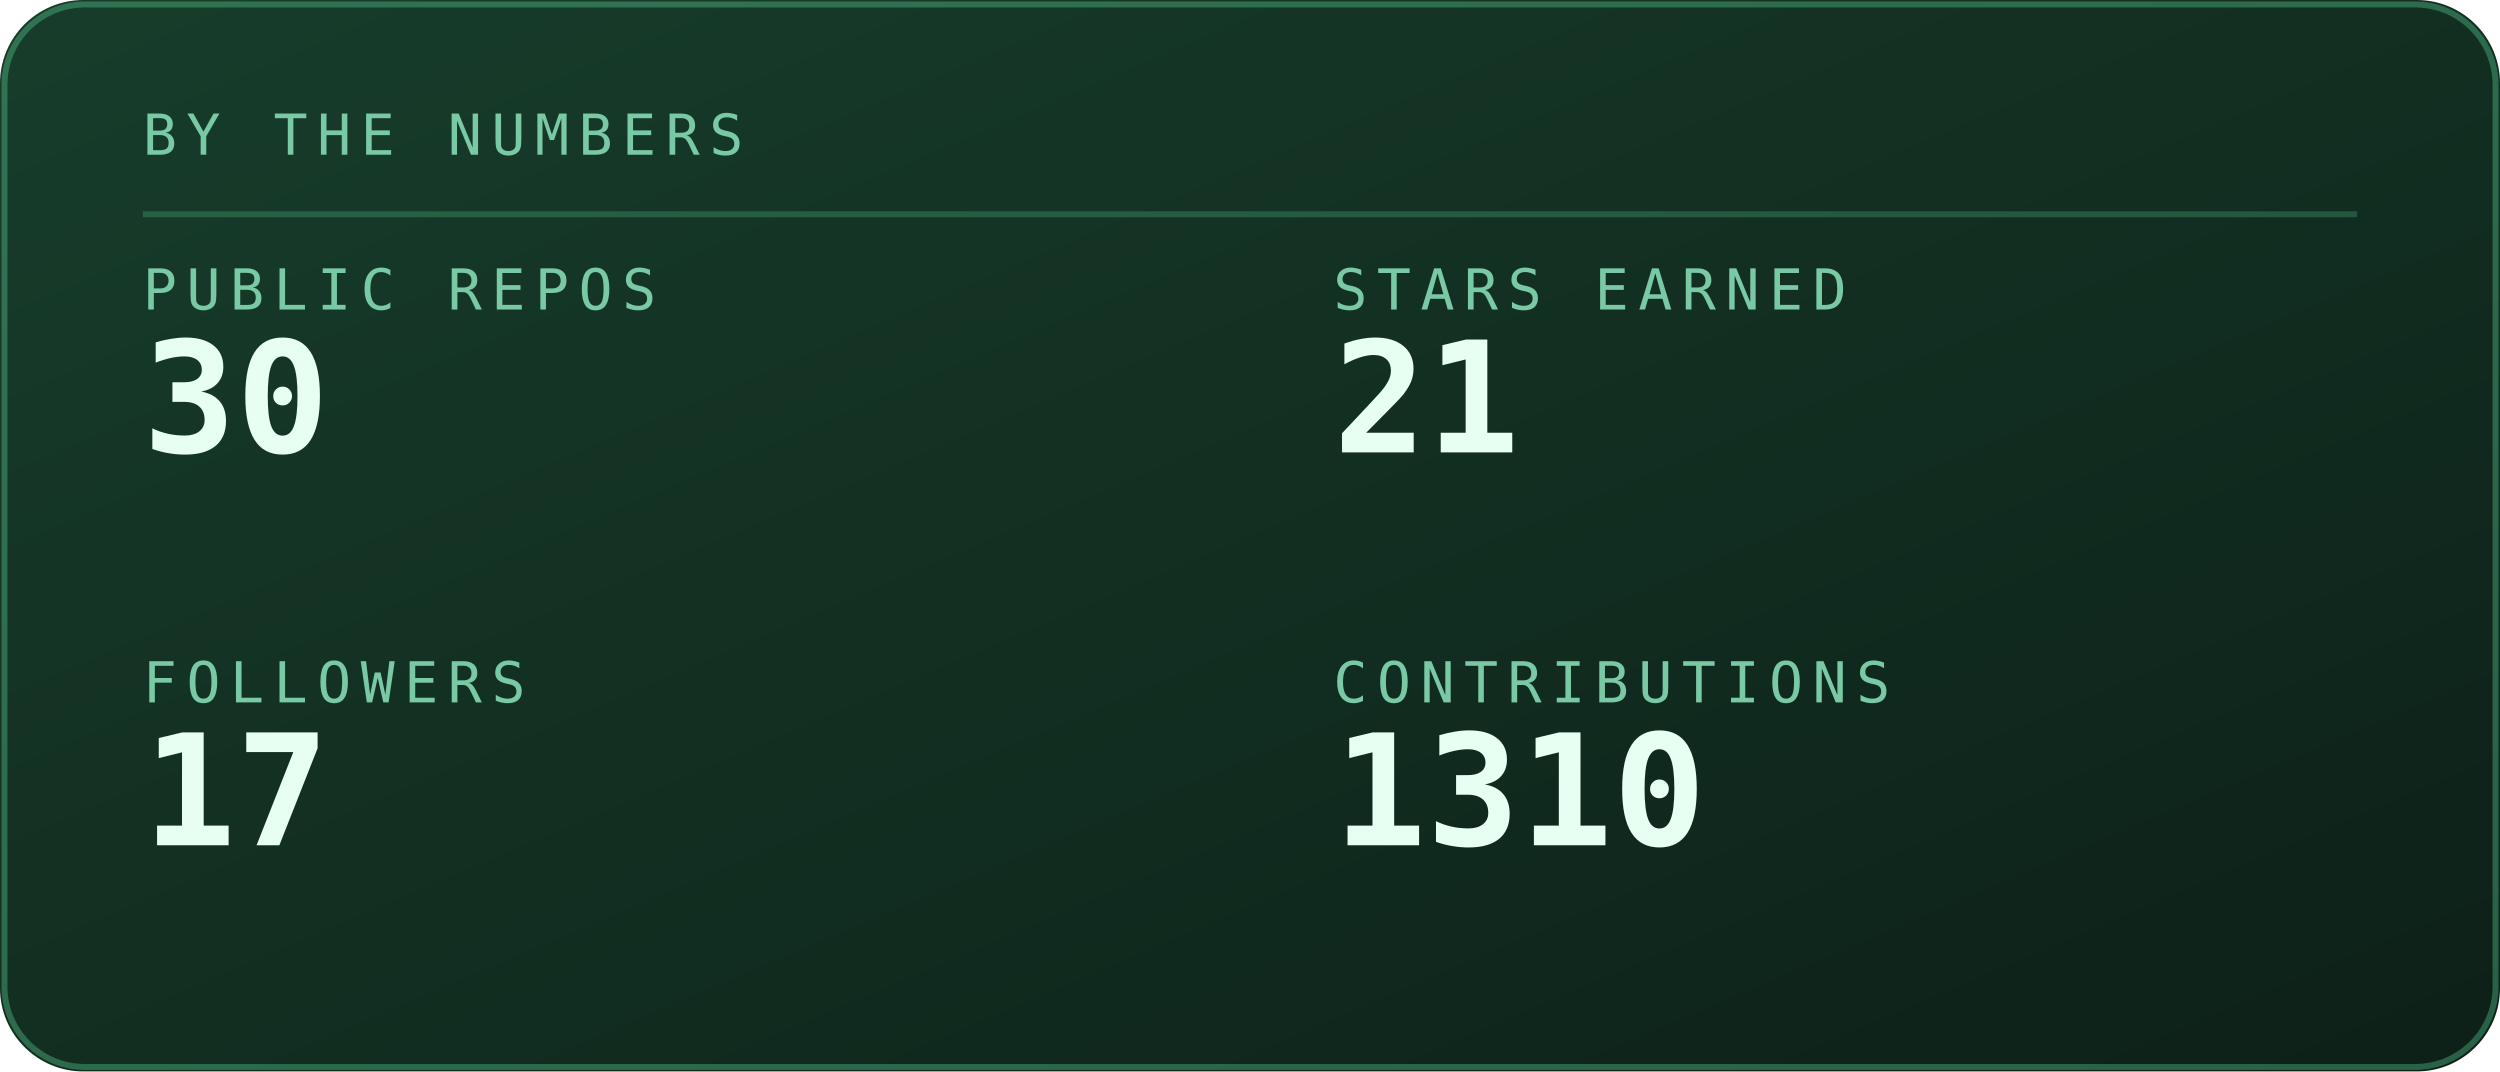
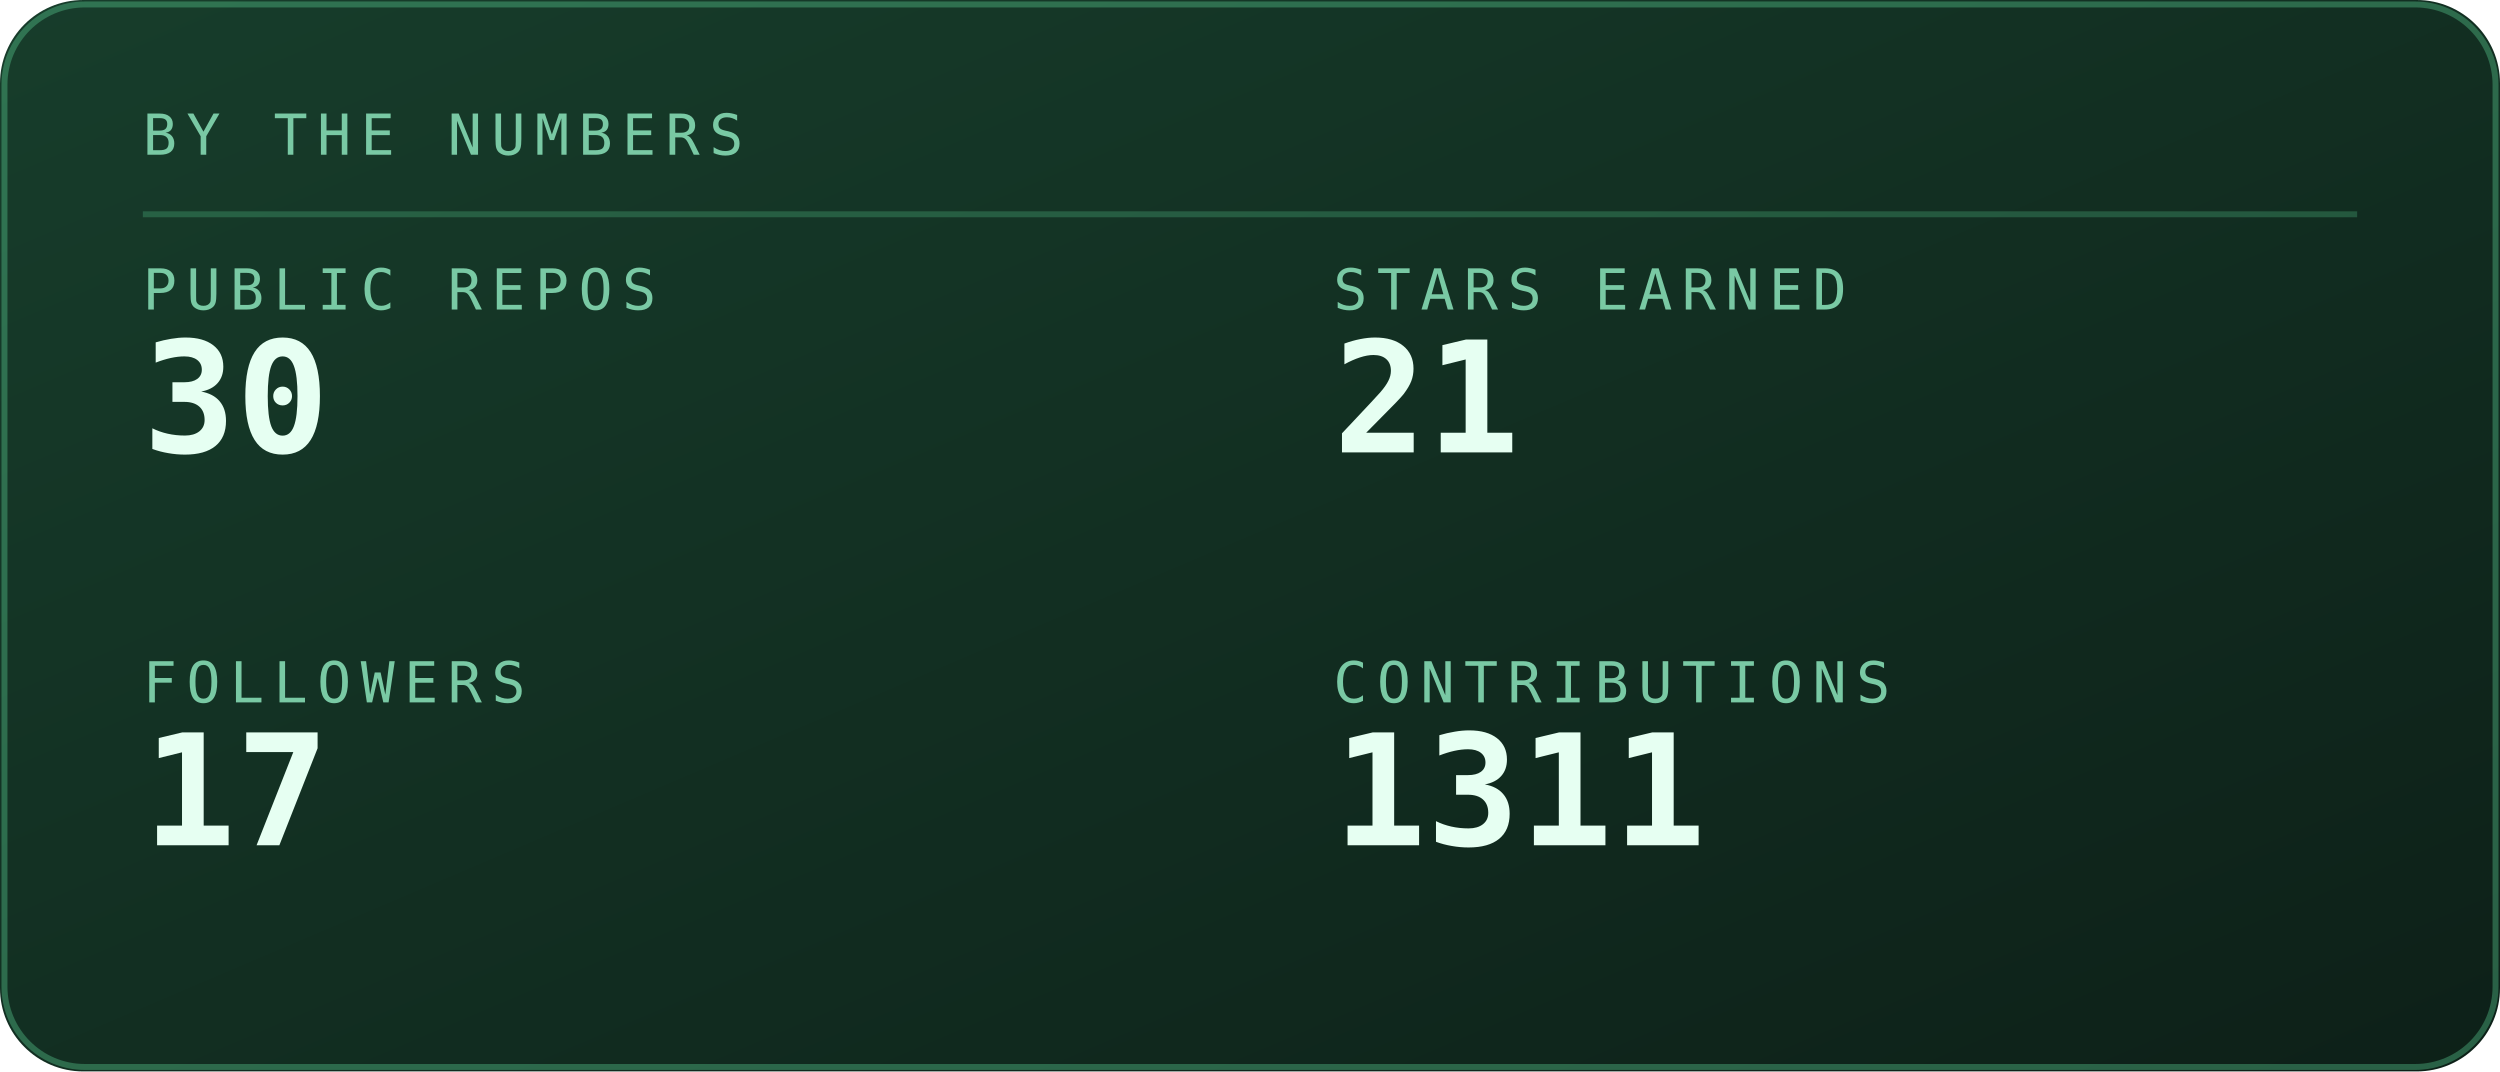
<svg xmlns="http://www.w3.org/2000/svg" viewBox="0 0 420 180" width="420" height="180" role="img" aria-labelledby="stst stsd">
  <defs>
    <linearGradient id="stsbg" x1="0" y1="0" x2="1" y2="1">
      <stop offset="0" stop-color="#173d2b" />
      <stop offset="1" stop-color="#0d2018" />
    </linearGradient>
  </defs>
  <style>
    .mono{font-family:ui-monospace,SFMono-Regular,Menlo,Consolas,"DejaVu Sans Mono",monospace}
    .lbl{font-size:9.5px;letter-spacing:1.6px;fill:#79c9a4}
    .big{font-size:31px;font-weight:700;fill:#e6fff2}
    .med{font-size:15px;font-weight:700;fill:#e6fff2}
    .sm{font-size:11px;fill:#e6fff2}
    .dim{font-size:11px;fill:#79c9a4}
    
    .pulse{animation:pulse 3.4s ease-in-out infinite}
    @keyframes pulse{0%,100%{opacity:1}50%{opacity:.62}}
</style>
  <rect width="420" height="180" rx="14" fill="url(#stsbg)" />
  <rect x="0.75" y="0.75" width="418.5" height="178.5" rx="13.5" fill="none" stroke="#5fd99a" stroke-opacity="0.35" />
  <text class="mono lbl" x="24" y="26">BY THE NUMBERS</text>
  <line x1="24" y1="36" x2="396" y2="36" stroke="#5fd99a" stroke-opacity="0.25" />
  <text class="mono lbl" x="24" y="52">PUBLIC REPOS</text>
  <text class="mono" x="24" y="76" font-size="26" font-weight="700" fill="#e6fff2">30</text>
  <text class="mono lbl" x="224" y="52">STARS EARNED</text>
  <text class="mono" x="224" y="76" font-size="26" font-weight="700" fill="#e6fff2">21</text>
  <text class="mono lbl" x="24" y="118">FOLLOWERS</text>
  <text class="mono" x="24" y="142" font-size="26" font-weight="700" fill="#e6fff2">17</text>
  <text class="mono lbl" x="224" y="118">CONTRIBUTIONS</text>
-   <text class="mono" x="224" y="142" font-size="26" font-weight="700" fill="#e6fff2">1310</text>
+   <text class="mono" x="224" y="142" font-size="26" font-weight="700" fill="#e6fff2">1311</text>
</svg>
